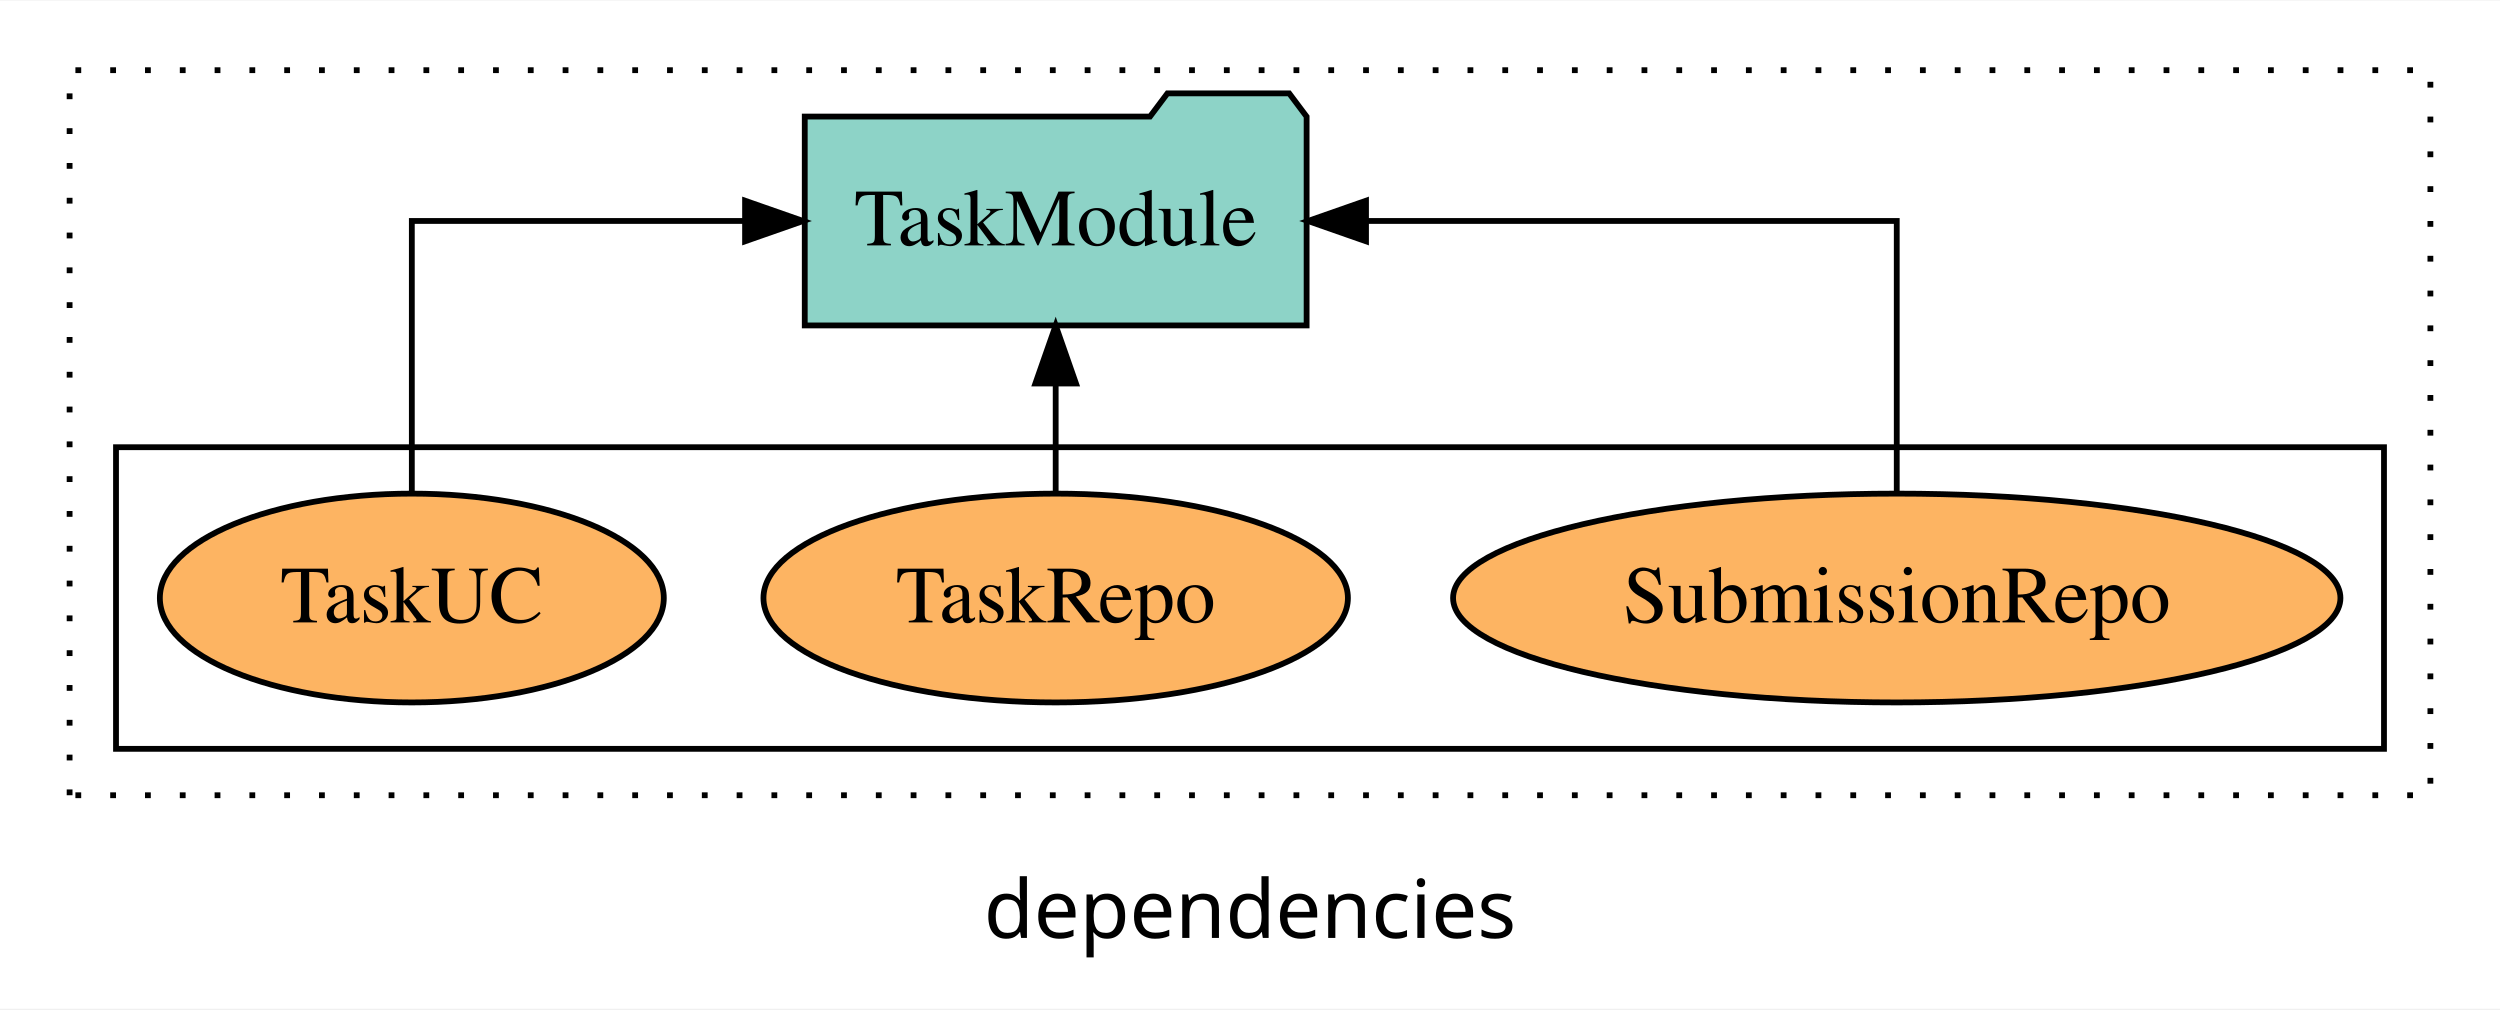
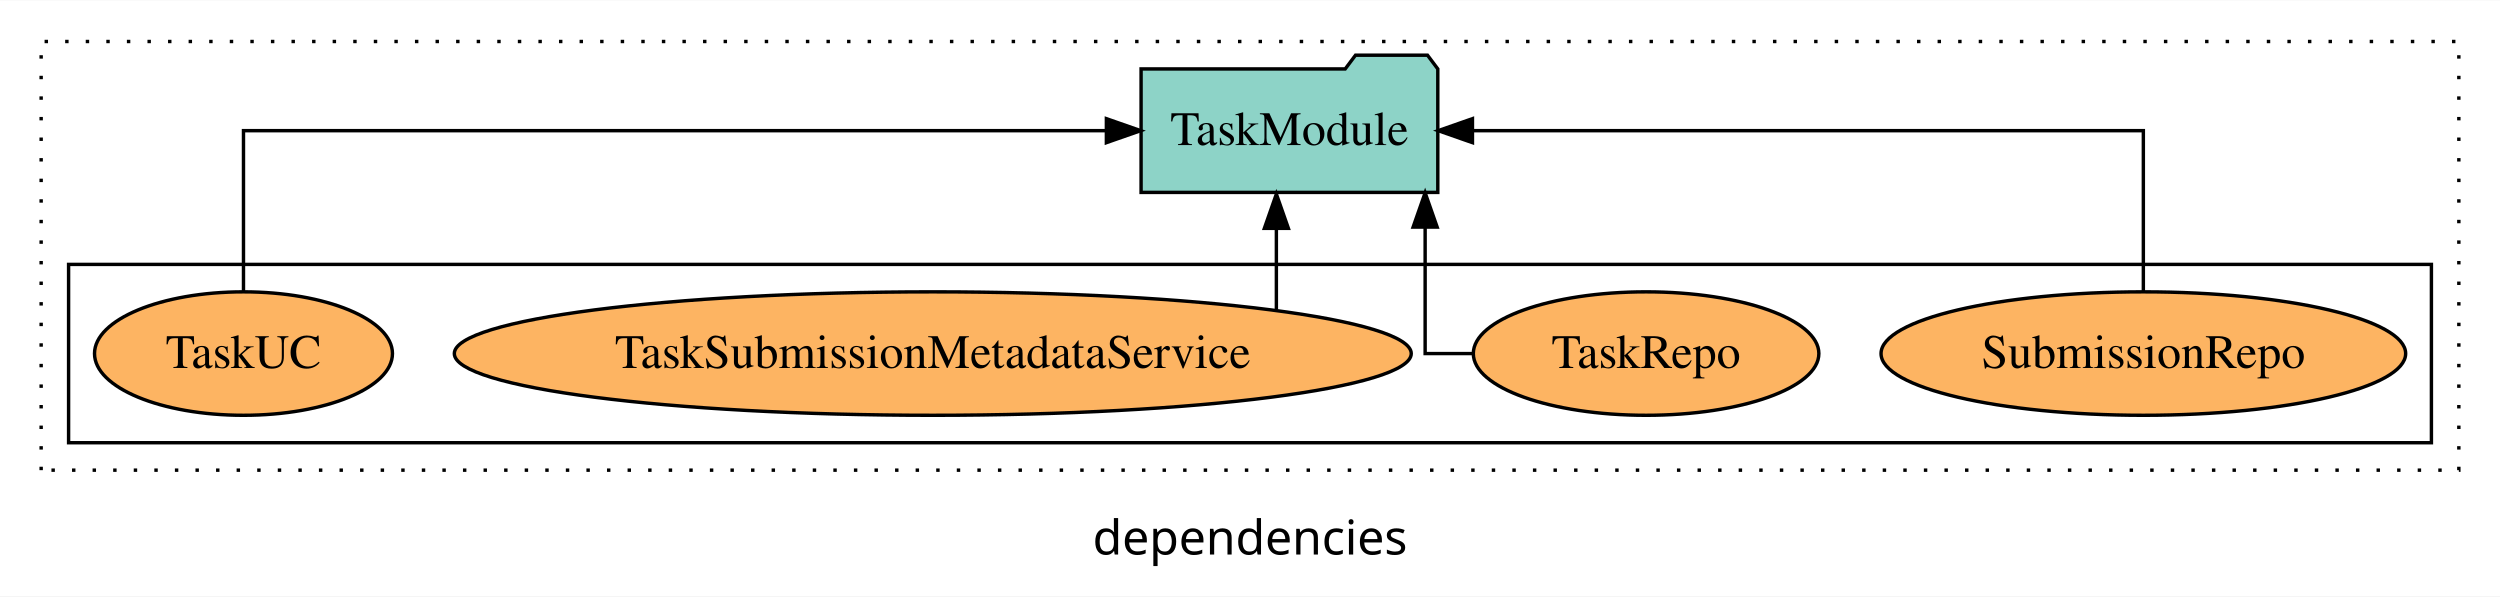
- <svg xmlns="http://www.w3.org/2000/svg" width="431pt" height="174pt" viewBox="0.00 0.00 431.00 173.80">
+ <svg xmlns="http://www.w3.org/2000/svg" width="729pt" height="174pt" viewBox="0.00 0.00 729.00 173.80">
  <g id="graph0" class="graph" transform="scale(1 1) rotate(0) translate(4 169.8)">
-     <polygon fill="white" stroke="transparent" points="-4,4 -4,-169.8 427,-169.8 427,4 -4,4" />
-     <text text-anchor="middle" x="211.5" y="-8.2" font-family="sans-serif" font-size="14.00">dependencies</text>
+     <polygon fill="white" stroke="transparent" points="-4,4 -4,-169.8 725,-169.8 725,4 -4,4" />
+     <text text-anchor="middle" x="360.5" y="-8.2" font-family="sans-serif" font-size="14.00">dependencies</text>
    <g id="clust1" class="cluster">
-       <polygon fill="none" stroke="black" stroke-dasharray="1,5" points="8,-32.8 8,-157.8 415,-157.8 415,-32.8 8,-32.8" />
+       <polygon fill="none" stroke="black" stroke-dasharray="1,5" points="8,-32.8 8,-157.8 713,-157.8 713,-32.8 8,-32.8" />
    </g>
    <g id="clust6" class="cluster">
-       <polygon fill="none" stroke="black" points="16,-40.8 16,-92.8 407,-92.8 407,-40.8 16,-40.8" />
+       <polygon fill="none" stroke="black" points="16,-40.8 16,-92.8 705,-92.8 705,-40.8 16,-40.8" />
    </g>
    <g id="node1" class="node">
-       <ellipse fill="#fdb462" stroke="black" cx="323" cy="-66.8" rx="76.49" ry="18" />
-       <text text-anchor="middle" x="323" y="-62.6" font-family="Times,serif" font-size="14.00">SubmissionRepo</text>
+       <ellipse fill="#fdb462" stroke="black" cx="621" cy="-66.8" rx="76.49" ry="18" />
+       <text text-anchor="middle" x="621" y="-62.6" font-family="Times,serif" font-size="14.00">SubmissionRepo</text>
+     </g>
+     <g id="node5" class="node">
+       <polygon fill="#8dd3c7" stroke="black" points="415.26,-149.8 412.26,-153.8 391.26,-153.8 388.26,-149.8 328.74,-149.8 328.74,-113.8 415.26,-113.8 415.26,-149.8" />
+       <text text-anchor="middle" x="372" y="-127.6" font-family="Times,serif" font-size="14.00">TaskModule</text>
+     </g>
+     <g id="edge1" class="edge">
+       <path fill="none" stroke="black" d="M621,-84.91C621,-104.14 621,-131.8 621,-131.8 621,-131.8 425.37,-131.8 425.37,-131.8" />
+       <polygon fill="black" stroke="black" points="425.37,-128.3 415.37,-131.8 425.37,-135.3 425.37,-128.3" />
+     </g>
+     <g id="node2" class="node">
+       <ellipse fill="#fdb462" stroke="black" cx="476" cy="-66.8" rx="50.38" ry="18" />
+       <text text-anchor="middle" x="476" y="-62.6" font-family="Times,serif" font-size="14.00">TaskRepo</text>
+     </g>
+     <g id="edge2" class="edge">
+       <path fill="none" stroke="black" d="M425.55,-66.8C417.4,-66.8 411.57,-66.8 411.57,-66.8 411.57,-66.8 411.57,-103.69 411.57,-103.69" />
+       <polygon fill="black" stroke="black" points="408.07,-103.69 411.57,-113.69 415.07,-103.69 408.07,-103.69" />
+     </g>
+     <g id="node3" class="node">
+       <ellipse fill="#fdb462" stroke="black" cx="268" cy="-66.8" rx="139.52" ry="18" />
+       <text text-anchor="middle" x="268" y="-62.6" font-family="Times,serif" font-size="14.00">TaskSubmissionMetadataService</text>
+     </g>
+     <g id="edge3" class="edge">
+       <path fill="none" stroke="black" d="M368.19,-79.64C368.19,-79.64 368.19,-103.32 368.19,-103.32" />
+       <polygon fill="black" stroke="black" points="364.69,-103.32 368.19,-113.32 371.69,-103.32 364.69,-103.32" />
    </g>
    <g id="node4" class="node">
-       <polygon fill="#8dd3c7" stroke="black" points="221.26,-149.8 218.26,-153.8 197.26,-153.8 194.26,-149.8 134.74,-149.8 134.74,-113.8 221.26,-113.8 221.26,-149.8" />
-       <text text-anchor="middle" x="178" y="-127.6" font-family="Times,serif" font-size="14.00">TaskModule</text>
-     </g>
-     <g id="edge1" class="edge">
-       <path fill="none" stroke="black" d="M323,-84.91C323,-104.14 323,-131.8 323,-131.8 323,-131.8 231.5,-131.8 231.5,-131.8" />
-       <polygon fill="black" stroke="black" points="231.5,-128.3 221.5,-131.8 231.5,-135.3 231.5,-128.3" />
-     </g>
-     <g id="node2" class="node">
-       <ellipse fill="#fdb462" stroke="black" cx="178" cy="-66.8" rx="50.38" ry="18" />
-       <text text-anchor="middle" x="178" y="-62.6" font-family="Times,serif" font-size="14.00">TaskRepo</text>
-     </g>
-     <g id="edge2" class="edge">
-       <path fill="none" stroke="black" d="M178,-84.91C178,-84.91 178,-103.79 178,-103.79" />
-       <polygon fill="black" stroke="black" points="174.5,-103.79 178,-113.79 181.5,-103.79 174.5,-103.79" />
-     </g>
-     <g id="node3" class="node">
      <ellipse fill="#fdb462" stroke="black" cx="67" cy="-66.8" rx="43.44" ry="18" />
      <text text-anchor="middle" x="67" y="-62.6" font-family="Times,serif" font-size="14.00">TaskUC</text>
    </g>
-     <g id="edge3" class="edge">
-       <path fill="none" stroke="black" d="M67,-84.91C67,-104.14 67,-131.8 67,-131.8 67,-131.8 124.45,-131.8 124.45,-131.8" />
-       <polygon fill="black" stroke="black" points="124.45,-135.3 134.45,-131.8 124.45,-128.3 124.45,-135.3" />
+     <g id="edge4" class="edge">
+       <path fill="none" stroke="black" d="M67,-84.91C67,-104.14 67,-131.8 67,-131.8 67,-131.8 318.62,-131.8 318.62,-131.8" />
+       <polygon fill="black" stroke="black" points="318.62,-135.3 328.62,-131.8 318.62,-128.3 318.62,-135.3" />
    </g>
  </g>
</svg>
